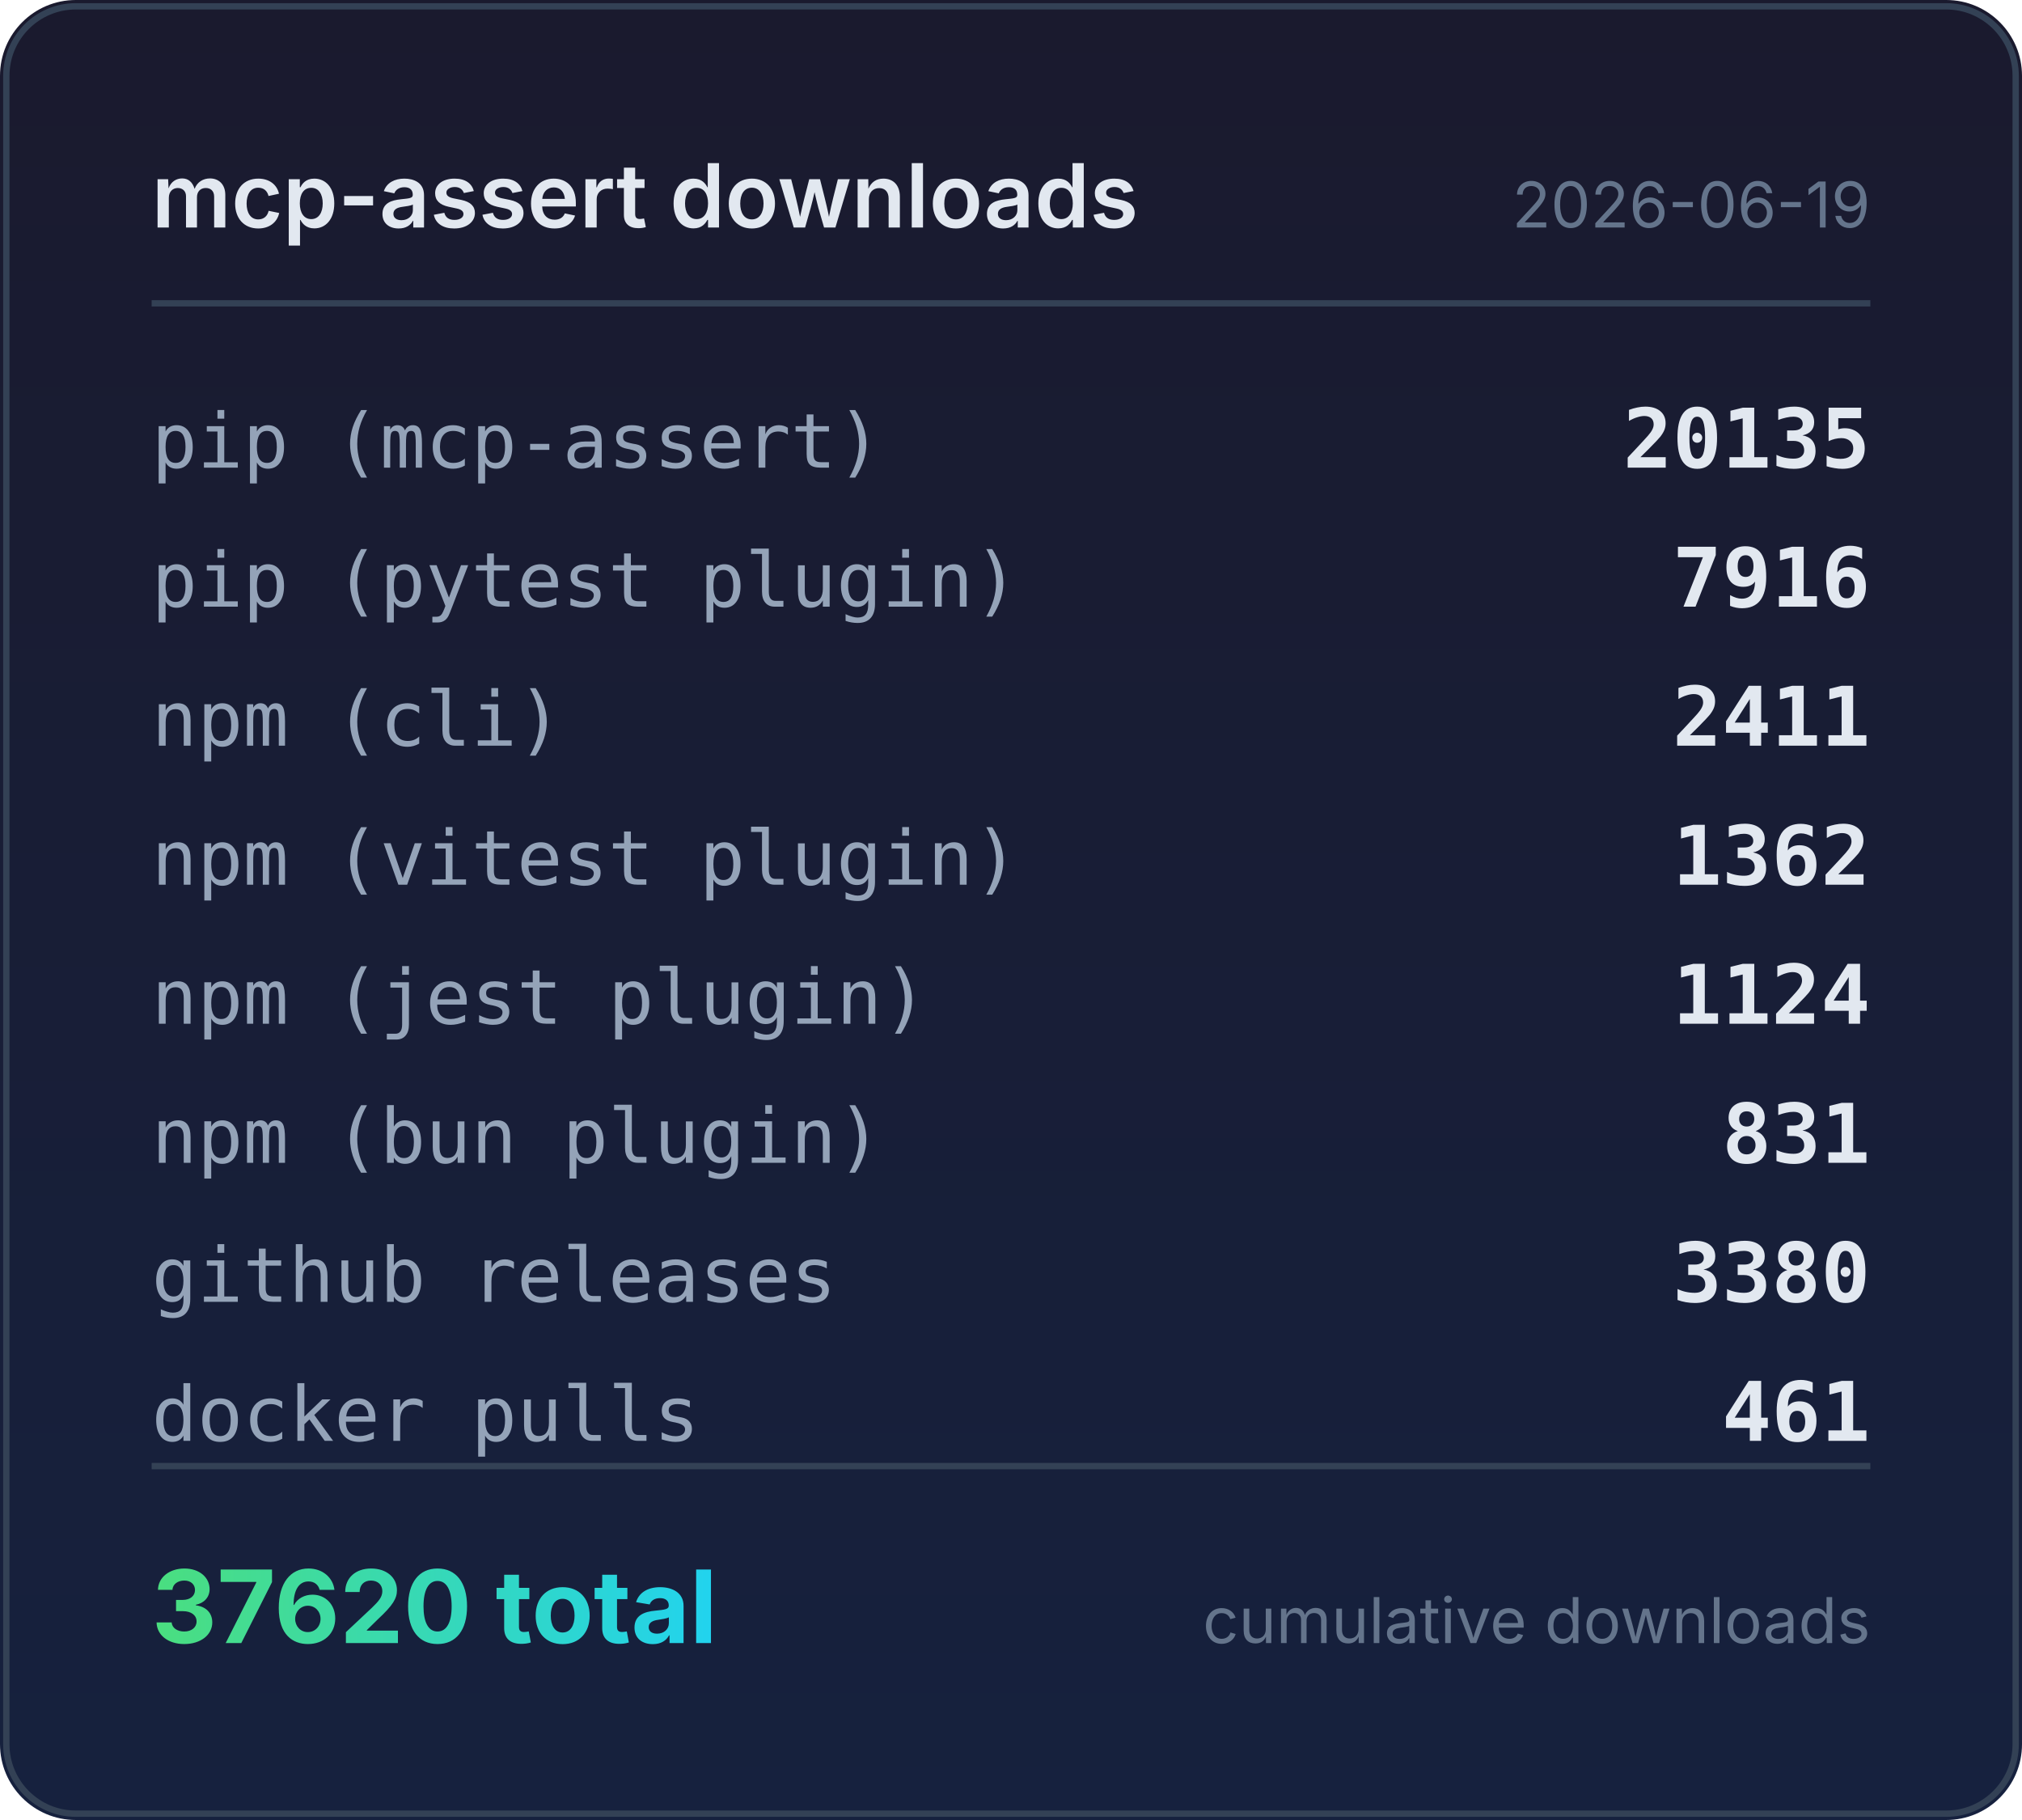
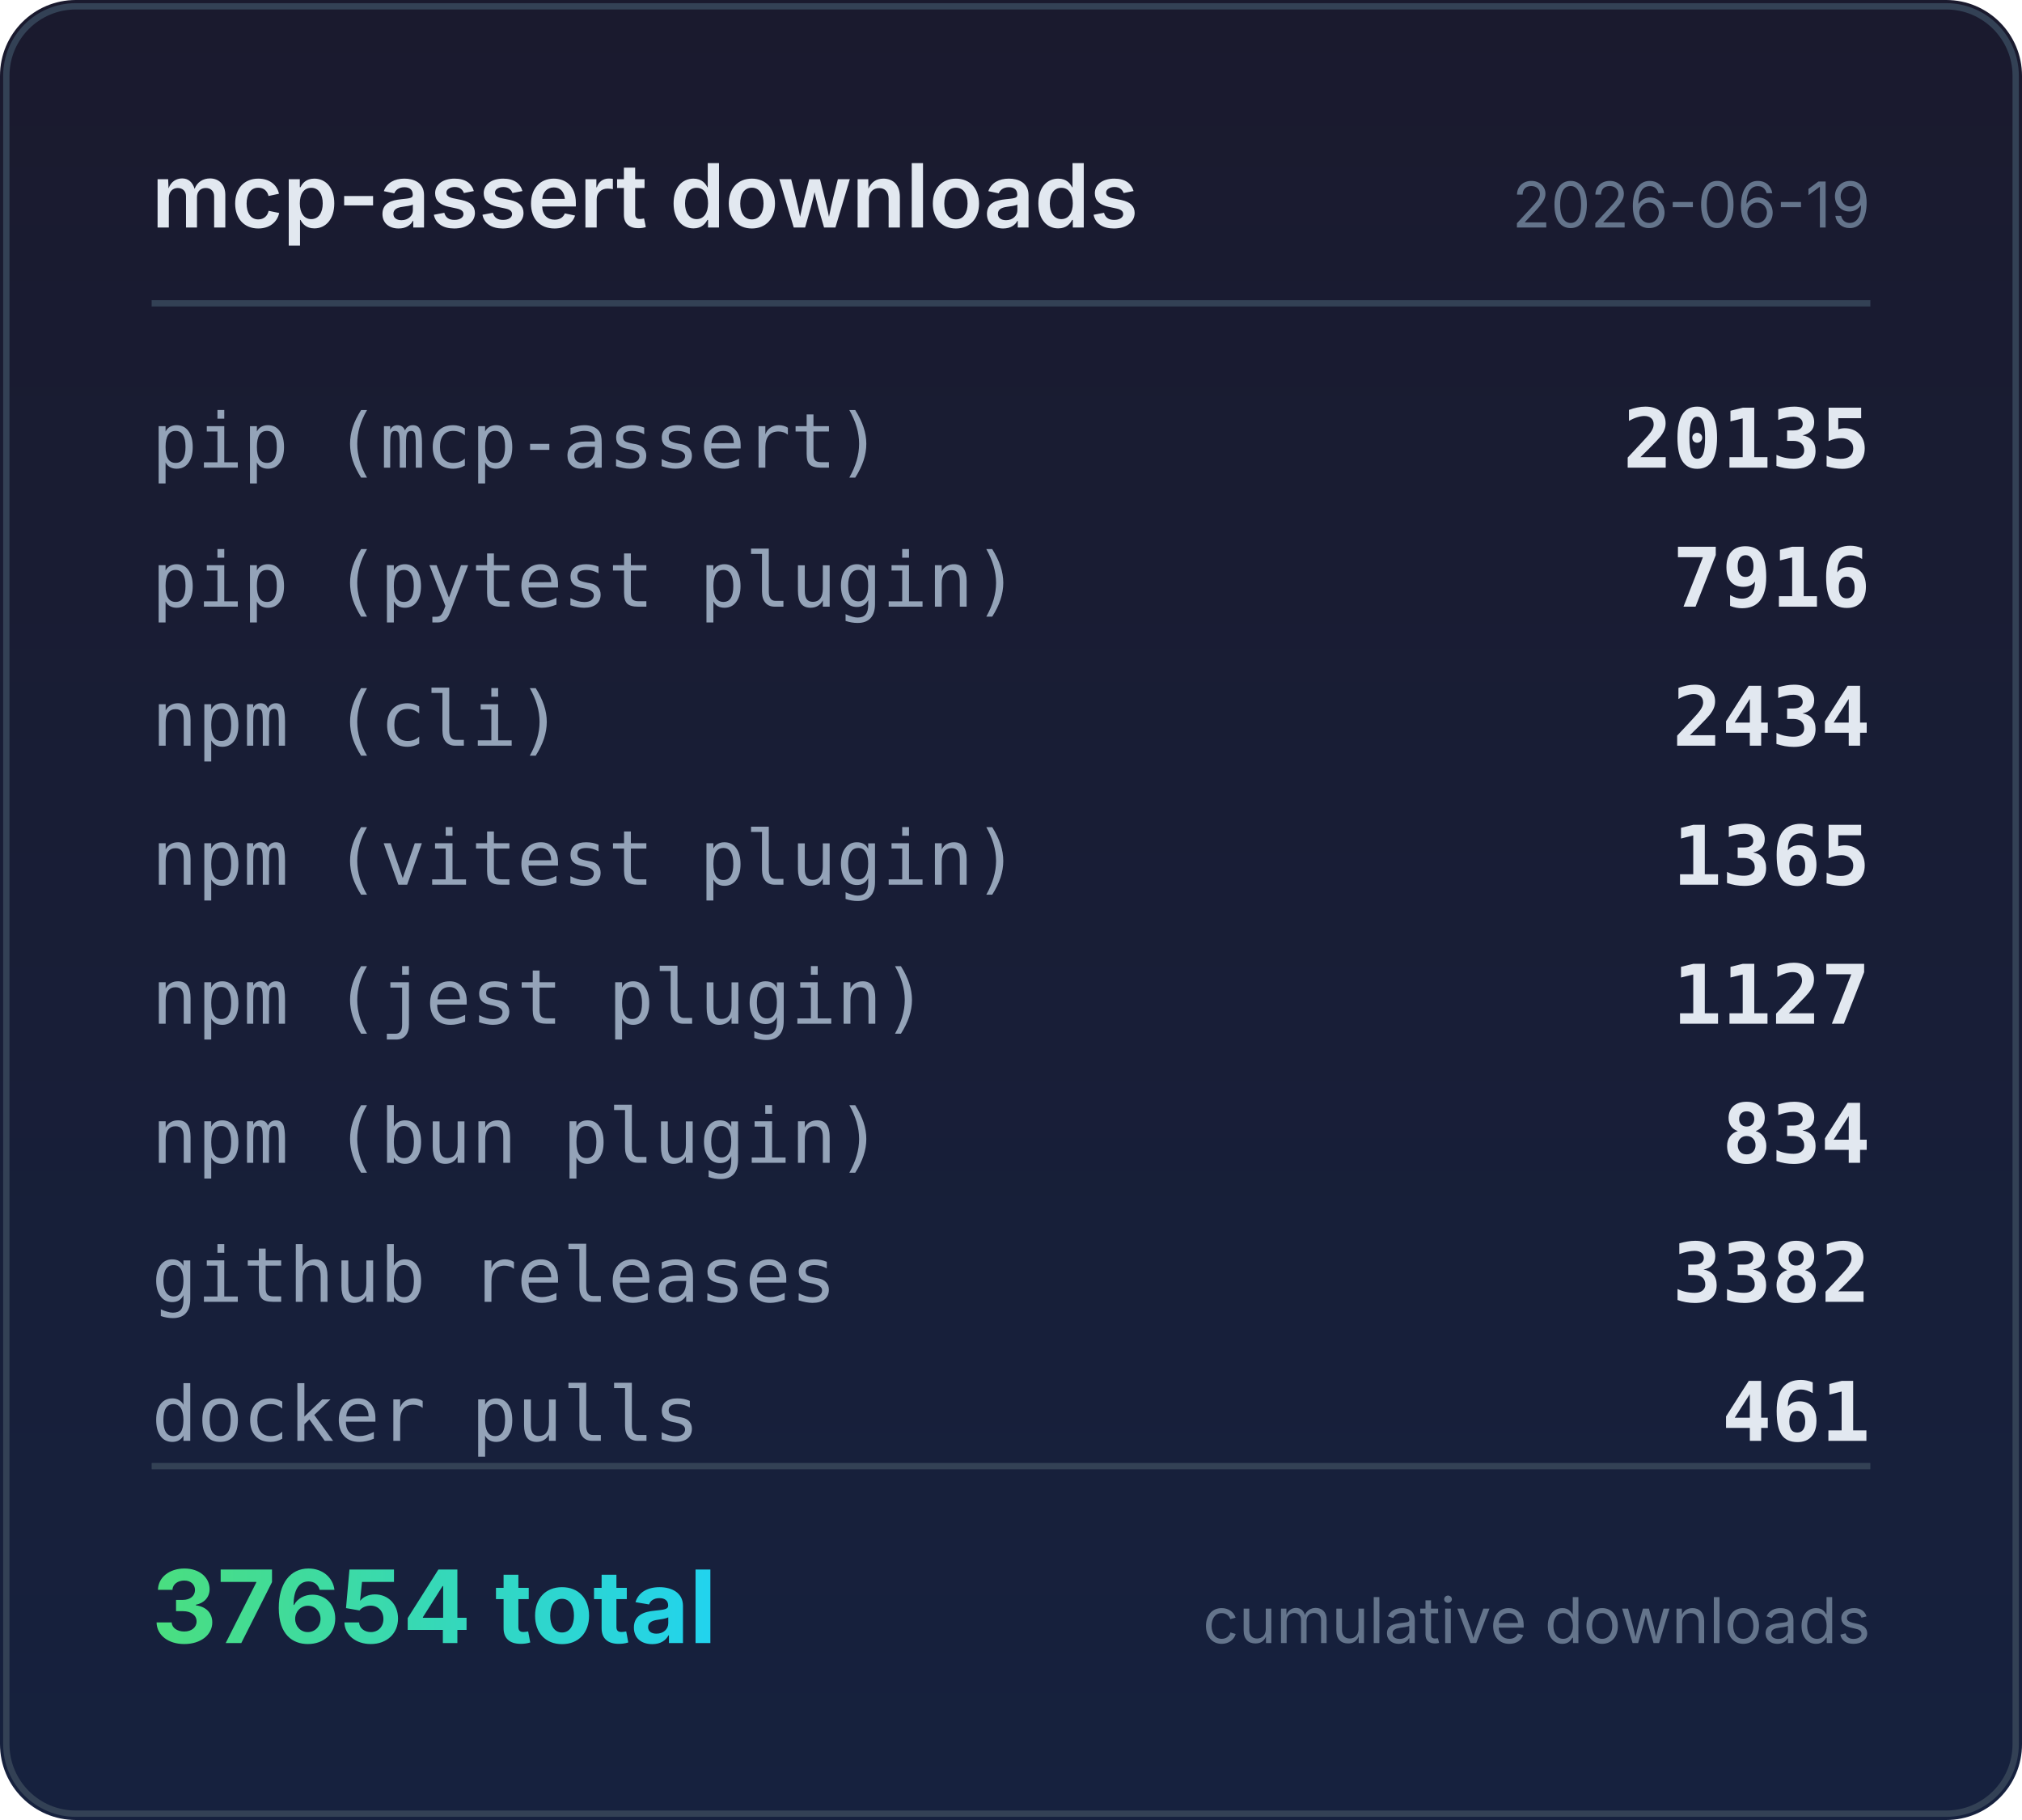
<svg xmlns="http://www.w3.org/2000/svg" width="320" height="288" viewBox="0 0 320 288">
  <defs>
    <linearGradient id="bg" x1="0" y1="0" x2="0" y2="1">
      <stop offset="0%" stop-color="#1a1a2e" />
      <stop offset="100%" stop-color="#16213e" />
    </linearGradient>
    <linearGradient id="accent" x1="0" y1="0" x2="1" y2="0">
      <stop offset="0%" stop-color="#4ade80" />
      <stop offset="100%" stop-color="#22d3ee" />
    </linearGradient>
  </defs>
  <rect width="320" height="288" rx="12" fill="url(#bg)" />
  <rect x="1" y="1" width="318" height="286" rx="11" fill="none" stroke="#334155" stroke-width="1" />
  <text x="24" y="36" fill="#e2e8f0" font-family="system-ui,-apple-system,sans-serif" font-size="14" font-weight="600">mcp-assert downloads</text>
  <text x="296" y="36" fill="#64748b" font-family="system-ui,-apple-system,sans-serif" font-size="10" text-anchor="end">2026-06-19</text>
  <line x1="24" y1="48" x2="296" y2="48" stroke="#334155" stroke-width="1" />
  <text x="24" y="74" fill="#94a3b8" font-family="ui-monospace,monospace" font-size="12">pip (mcp-assert)</text>
  <text x="296" y="74" fill="#e2e8f0" font-family="ui-monospace,monospace" font-size="13" font-weight="600" text-anchor="end">20135</text>
  <text x="24" y="96" fill="#94a3b8" font-family="ui-monospace,monospace" font-size="12">pip (pytest plugin)</text>
  <text x="296" y="96" fill="#e2e8f0" font-family="ui-monospace,monospace" font-size="13" font-weight="600" text-anchor="end">7916</text>
  <text x="24" y="118" fill="#94a3b8" font-family="ui-monospace,monospace" font-size="12">npm (cli)</text>
-   <text x="296" y="118" fill="#e2e8f0" font-family="ui-monospace,monospace" font-size="13" font-weight="600" text-anchor="end">2411</text>
+   <text x="296" y="118" fill="#e2e8f0" font-family="ui-monospace,monospace" font-size="13" font-weight="600" text-anchor="end">2434</text>
  <text x="24" y="140" fill="#94a3b8" font-family="ui-monospace,monospace" font-size="12">npm (vitest plugin)</text>
-   <text x="296" y="140" fill="#e2e8f0" font-family="ui-monospace,monospace" font-size="13" font-weight="600" text-anchor="end">1362</text>
+   <text x="296" y="140" fill="#e2e8f0" font-family="ui-monospace,monospace" font-size="13" font-weight="600" text-anchor="end">1365</text>
  <text x="24" y="162" fill="#94a3b8" font-family="ui-monospace,monospace" font-size="12">npm (jest plugin)</text>
-   <text x="296" y="162" fill="#e2e8f0" font-family="ui-monospace,monospace" font-size="13" font-weight="600" text-anchor="end">1124</text>
+   <text x="296" y="162" fill="#e2e8f0" font-family="ui-monospace,monospace" font-size="13" font-weight="600" text-anchor="end">1127</text>
  <text x="24" y="184" fill="#94a3b8" font-family="ui-monospace,monospace" font-size="12">npm (bun plugin)</text>
-   <text x="296" y="184" fill="#e2e8f0" font-family="ui-monospace,monospace" font-size="13" font-weight="600" text-anchor="end">831</text>
+   <text x="296" y="184" fill="#e2e8f0" font-family="ui-monospace,monospace" font-size="13" font-weight="600" text-anchor="end">834</text>
  <text x="24" y="206" fill="#94a3b8" font-family="ui-monospace,monospace" font-size="12">github releases</text>
-   <text x="296" y="206" fill="#e2e8f0" font-family="ui-monospace,monospace" font-size="13" font-weight="600" text-anchor="end">3380</text>
+   <text x="296" y="206" fill="#e2e8f0" font-family="ui-monospace,monospace" font-size="13" font-weight="600" text-anchor="end">3382</text>
  <text x="24" y="228" fill="#94a3b8" font-family="ui-monospace,monospace" font-size="12">docker pulls</text>
  <text x="296" y="228" fill="#e2e8f0" font-family="ui-monospace,monospace" font-size="13" font-weight="600" text-anchor="end">461</text>
  <line x1="24" y1="232" x2="296" y2="232" stroke="#334155" stroke-width="1" />
-   <text x="24" y="260" fill="url(#accent)" font-family="system-ui,-apple-system,sans-serif" font-size="16" font-weight="700">37620 total</text>
+   <text x="24" y="260" fill="url(#accent)" font-family="system-ui,-apple-system,sans-serif" font-size="16" font-weight="700">37654 total</text>
  <text x="296" y="260" fill="#64748b" font-family="system-ui,-apple-system,sans-serif" font-size="10" text-anchor="end">cumulative downloads</text>
</svg>
